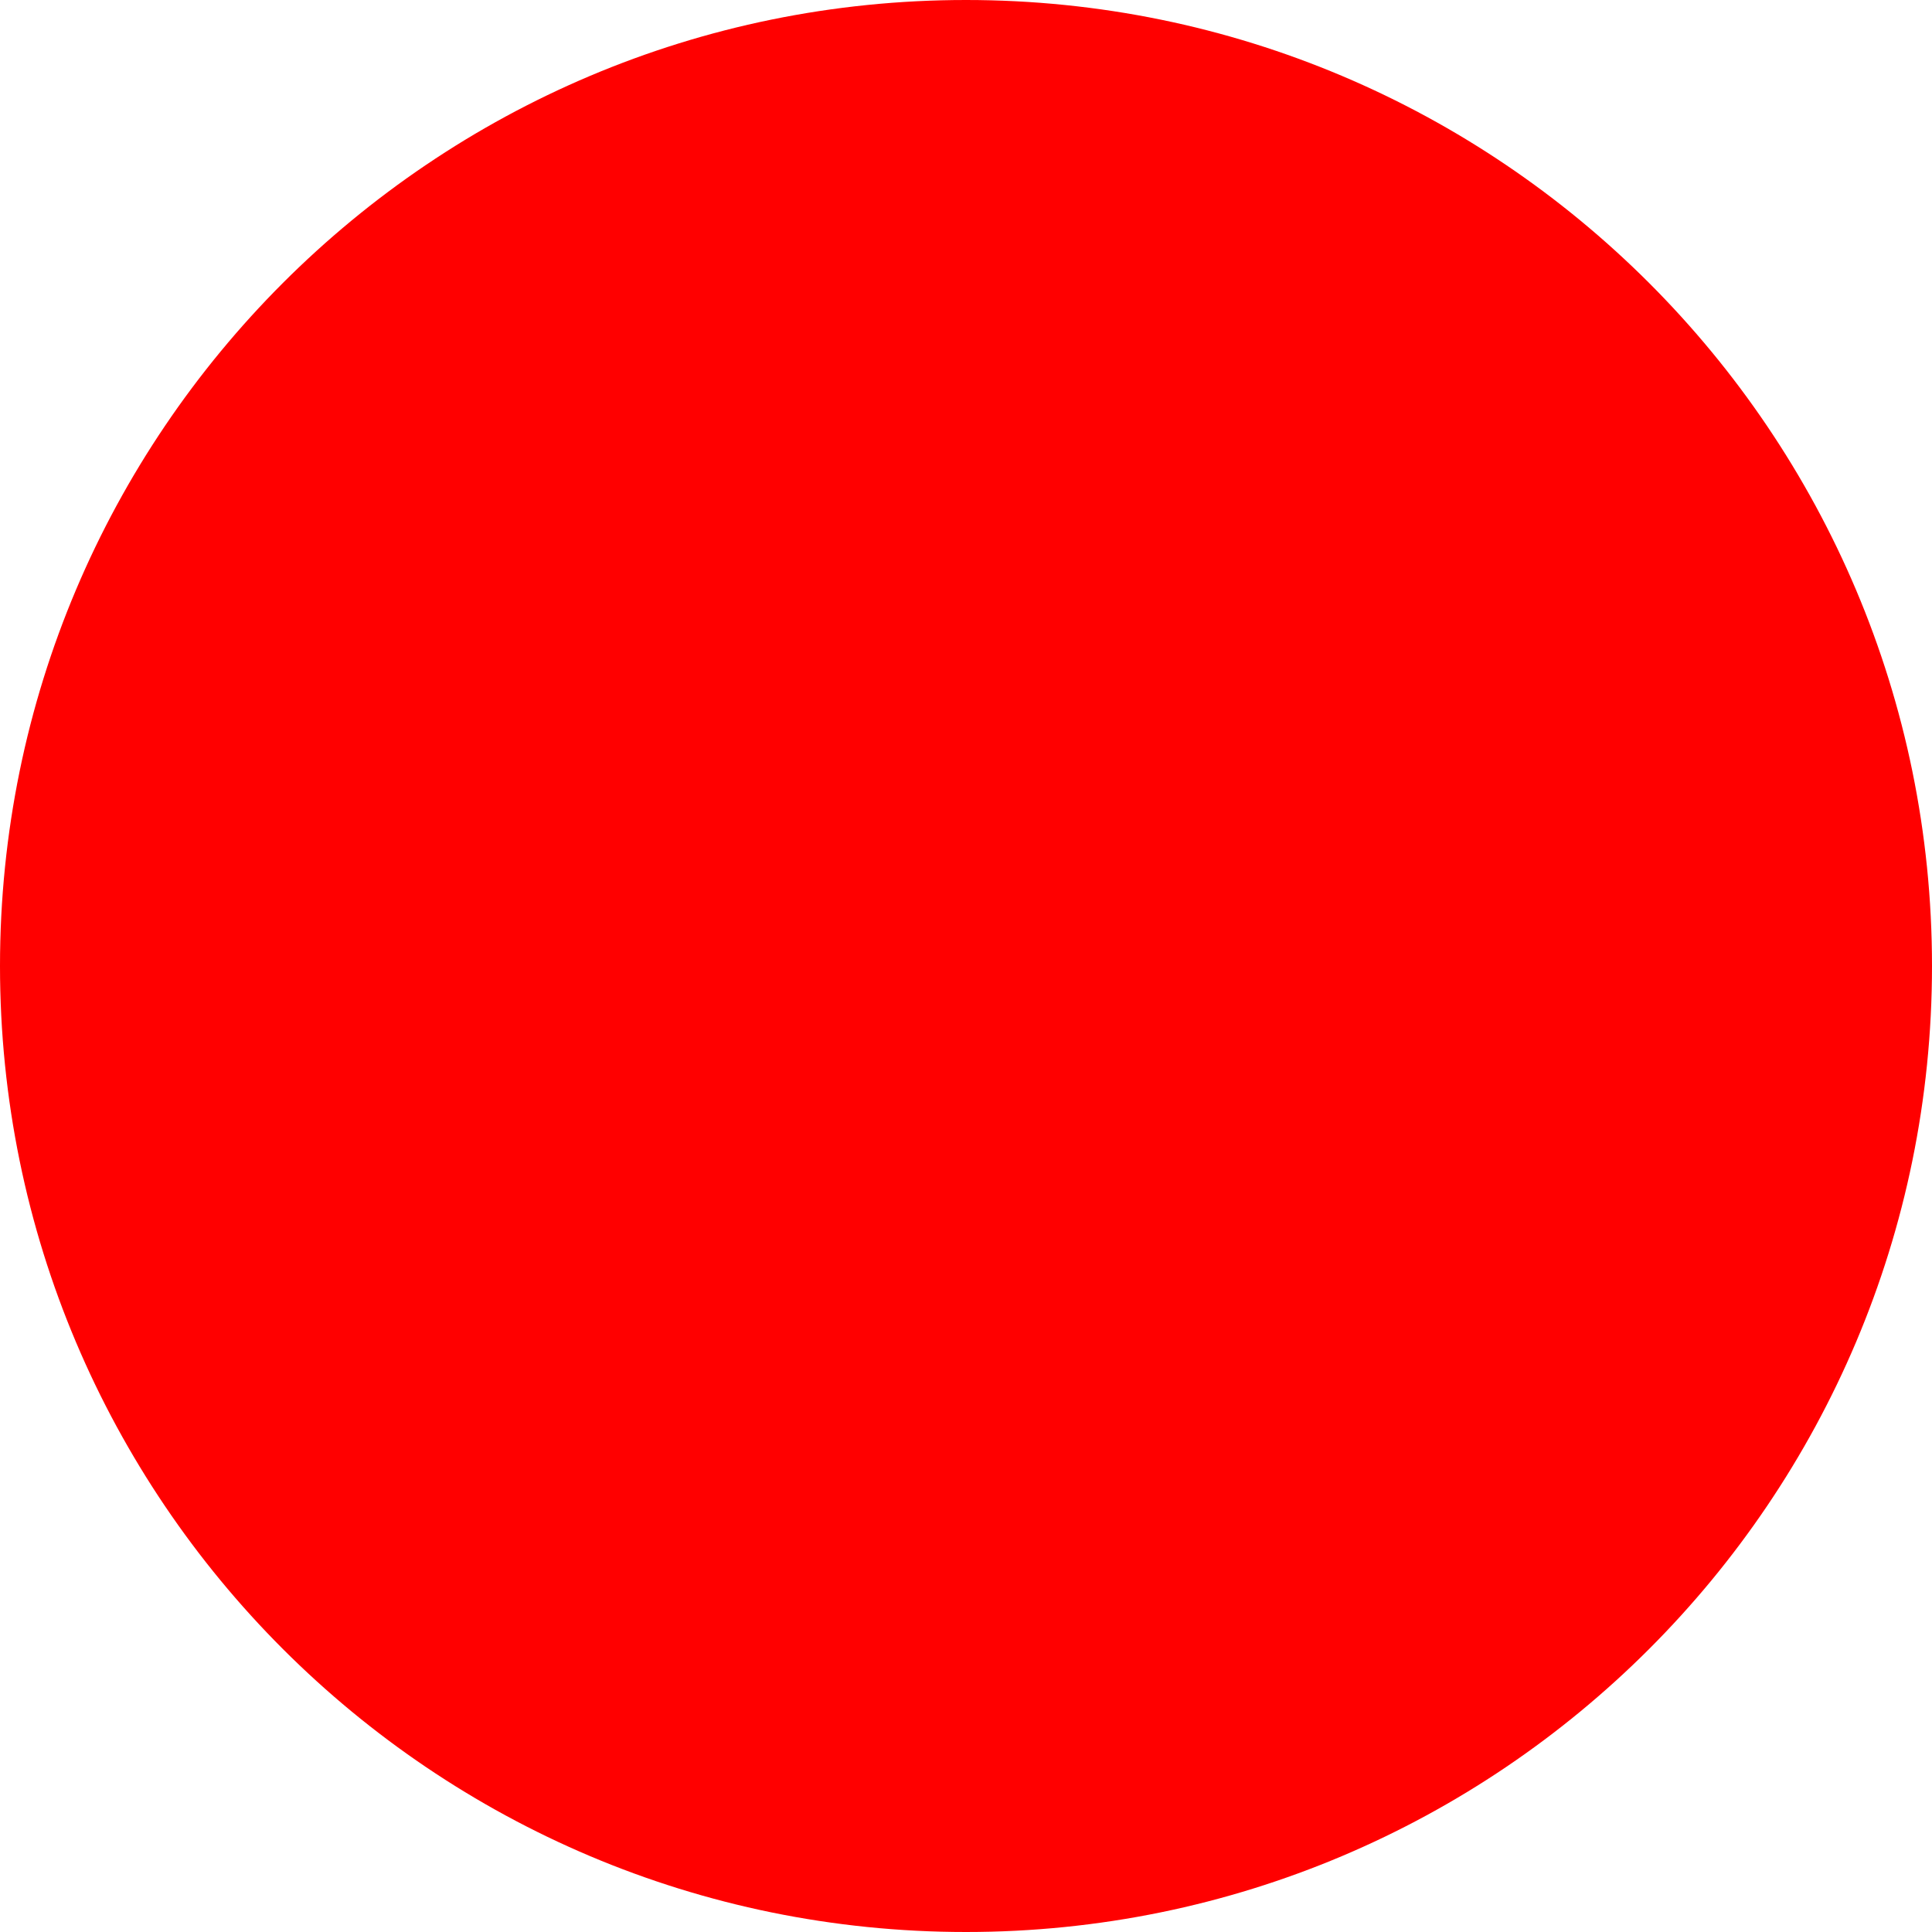
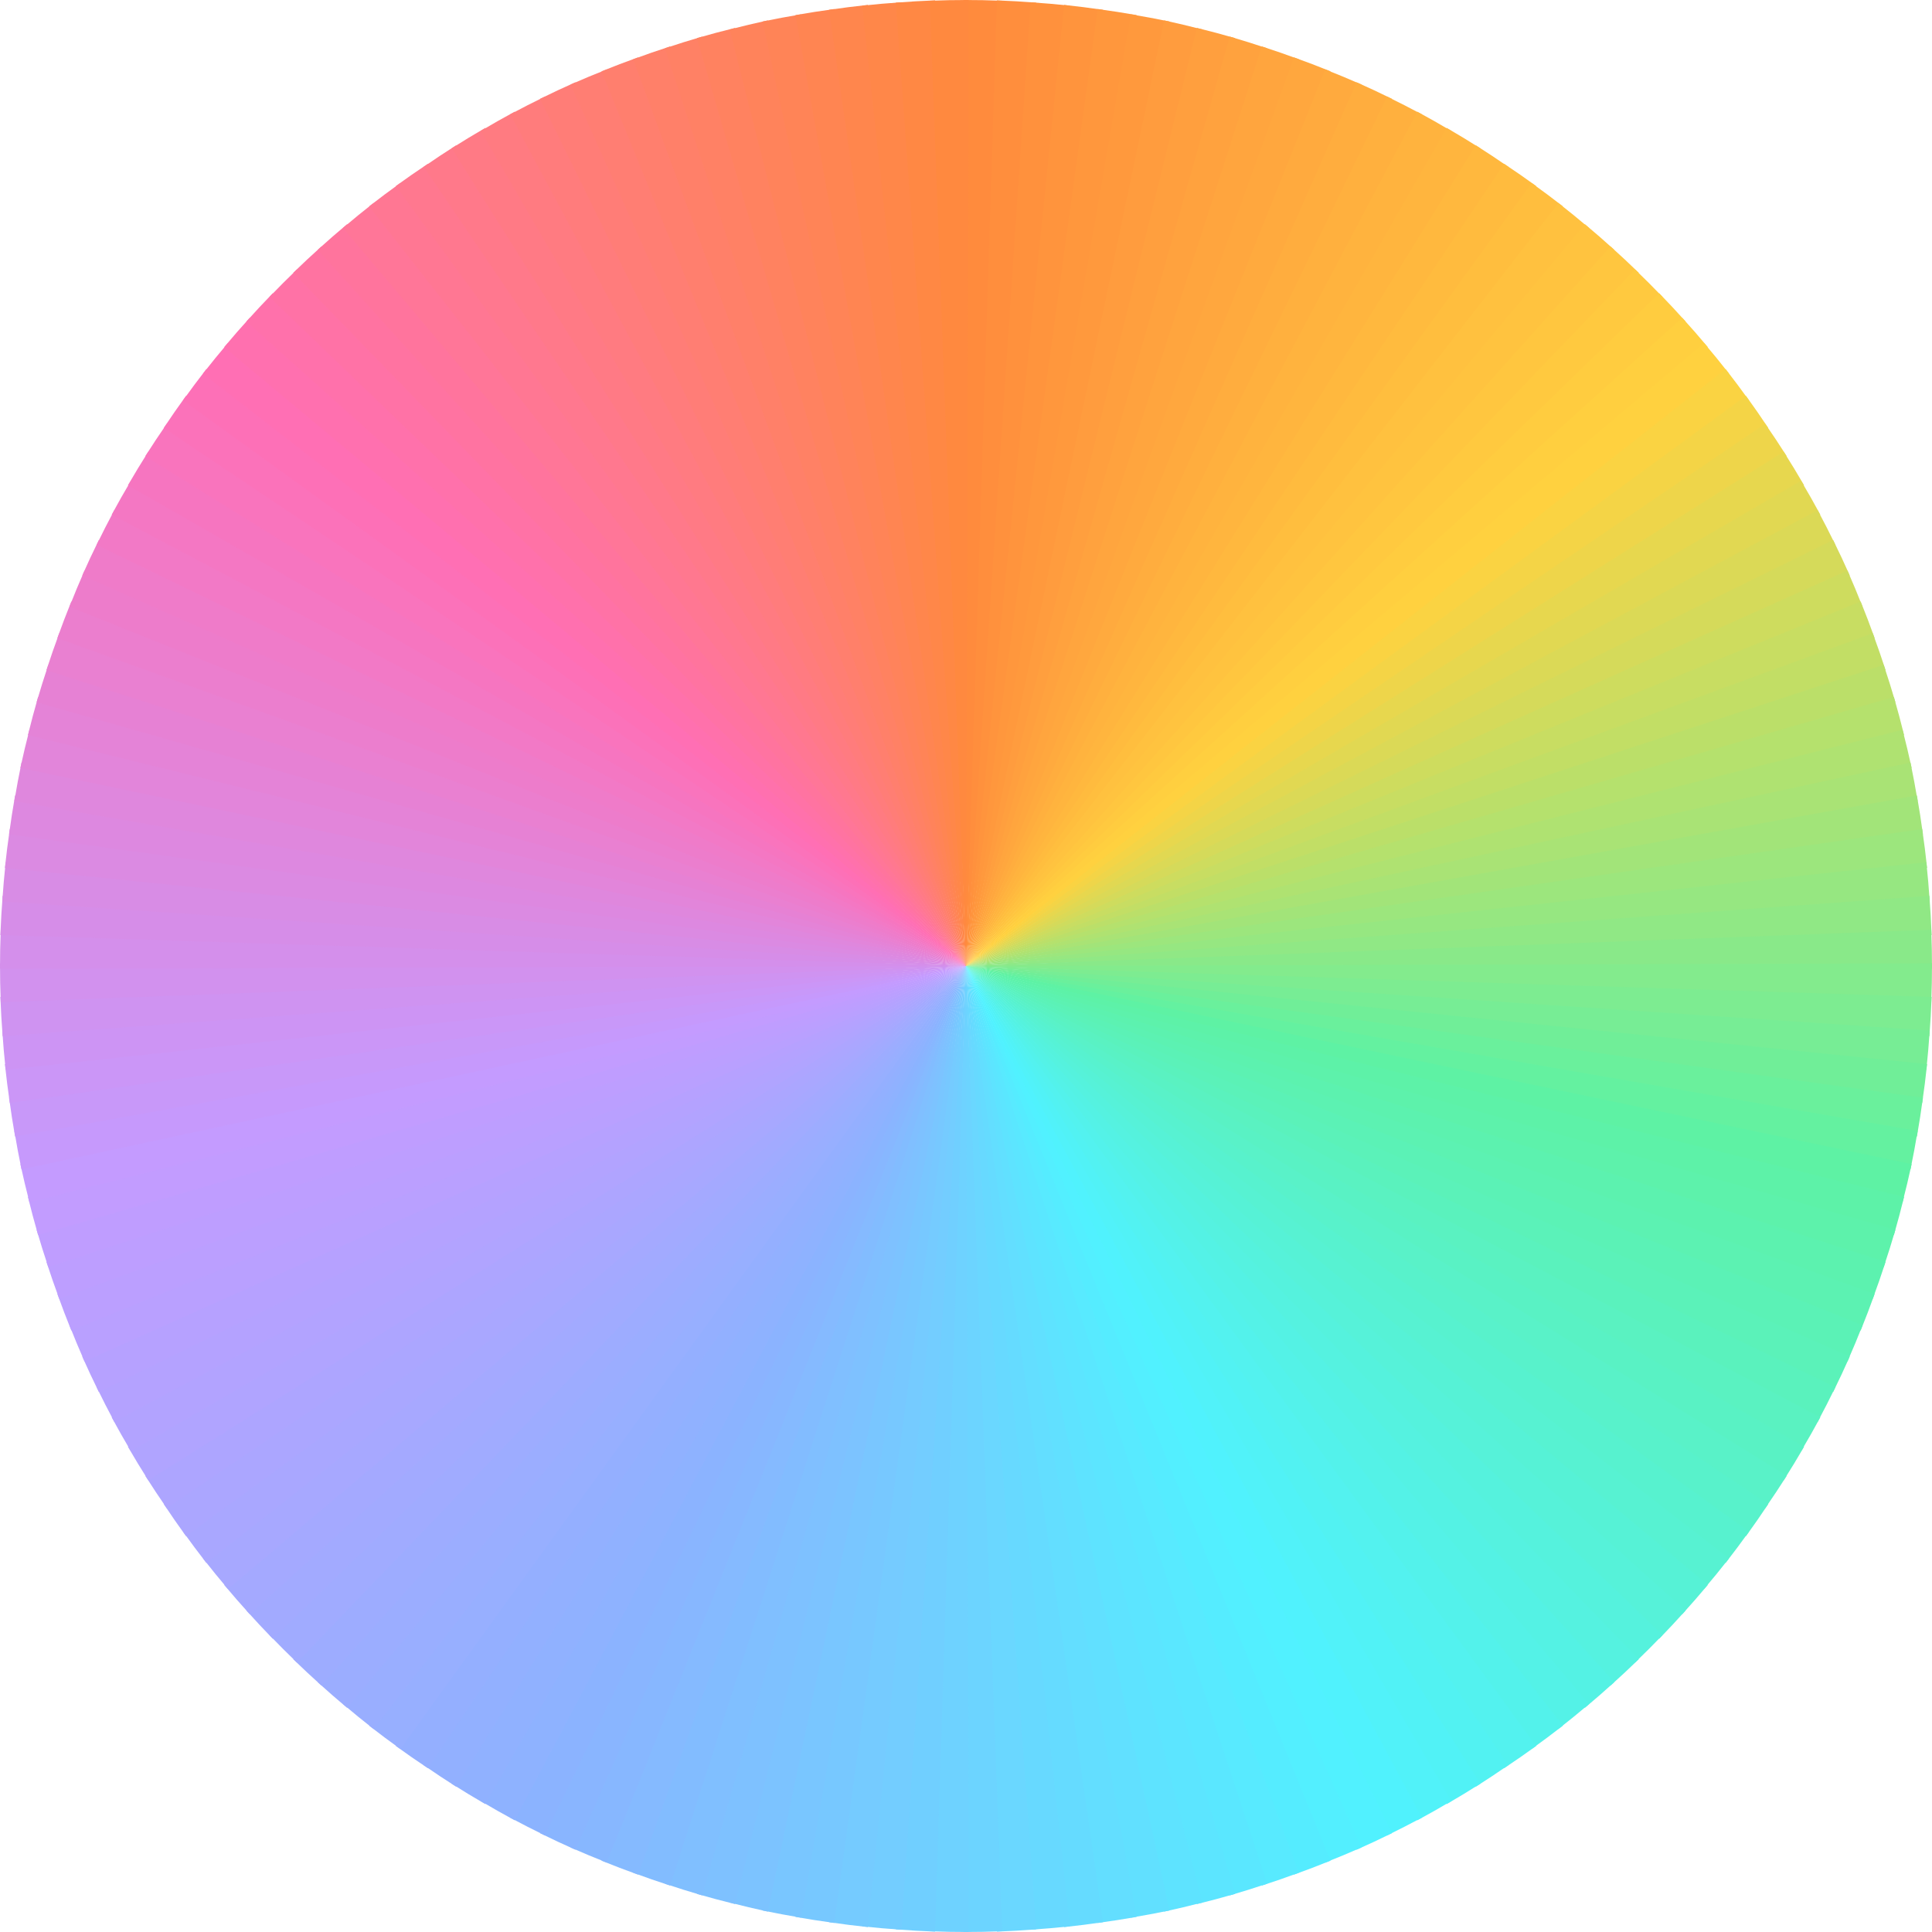
- <svg xmlns="http://www.w3.org/2000/svg" width="512" height="512">
-   <circle cx="256" cy="256" r="256" fill="red" />
+ <svg xmlns="http://www.w3.org/2000/svg" width="512" height="512" viewBox="0 0 512 512" role="img" aria-label="SPEERD">
+   <path d="M256 256L255.3 0A256 256 0 0 1 265.6 0.2Z" fill="#ff8b3d" />
+   <path d="M256 256L264.2 0.1A256 256 0 0 1 274.6 0.7Z" fill="#ff8e3d" />
+   <path d="M256 256L273.1 0.6A256 256 0 0 1 283.5 1.5Z" fill="#ff913d" />
+   <path d="M256 256L282 1.3A256 256 0 0 1 292.3 2.6Z" fill="#ff943d" />
+   <path d="M256 256L290.9 2.4A256 256 0 0 1 301.2 4Z" fill="#ff973d" />
+   <path d="M256 256L299.7 3.8A256 256 0 0 1 309.9 5.7Z" fill="#ff993d" />
+   <path d="M256 256L308.5 5.4A256 256 0 0 1 318.6 7.8Z" fill="#ff9c3e" />
+   <path d="M256 256L317.2 7.4A256 256 0 0 1 327.3 10.1Z" fill="#ff9f3e" />
+   <path d="M256 256L325.9 9.7A256 256 0 0 1 335.8 12.8Z" fill="#ffa23e" />
+   <path d="M256 256L334.4 12.3A256 256 0 0 1 344.2 15.7Z" fill="#ffa53e" />
+   <path d="M256 256L342.9 15.2A256 256 0 0 1 352.6 18.9Z" fill="#ffa73e" />
+   <path d="M256 256L351.2 18.4A256 256 0 0 1 360.8 22.4Z" fill="#ffaa3e" />
+   <path d="M256 256L359.5 21.8A256 256 0 0 1 368.9 26.2Z" fill="#ffad3e" />
+   <path d="M256 256L367.6 25.6A256 256 0 0 1 376.8 30.3Z" fill="#ffb03e" />
+   <path d="M256 256L375.6 29.6A256 256 0 0 1 384.6 34.7Z" fill="#ffb33e" />
+   <path d="M256 256L383.4 33.9A256 256 0 0 1 392.3 39.3Z" fill="#ffb53e" />
+   <path d="M256 256L391.1 38.5A256 256 0 0 1 399.7 44.2Z" fill="#ffb83e" />
+   <path d="M256 256L398.6 43.4A256 256 0 0 1 407.1 49.3Z" fill="#ffbb3e" />
+   <path d="M256 256L405.9 48.5A256 256 0 0 1 414.2 54.7Z" fill="#ffbe3e" />
+   <path d="M256 256L413 53.8A256 256 0 0 1 421.1 60.4Z" fill="#ffc13f" />
+   <path d="M256 256L420 59.4A256 256 0 0 1 427.8 66.2Z" fill="#ffc33f" />
+   <path d="M256 256L426.8 65.3A256 256 0 0 1 434.3 72.3Z" fill="#ffc63f" />
+   <path d="M256 256L433.3 71.4A256 256 0 0 1 440.6 78.7Z" fill="#ffc93f" />
+   <path d="M256 256L439.7 77.7A256 256 0 0 1 446.7 85.2Z" fill="#ffcc3f" />
+   <path d="M256 256L445.8 84.2A256 256 0 0 1 452.6 92Z" fill="#ffcf3f" />
+   <path d="M256 256L451.6 90.9A256 256 0 0 1 458.2 99Z" fill="#ffd13f" />
+   <path d="M256 256L457.3 97.8A256 256 0 0 1 463.5 106.1Z" fill="#fad342" />
+   <path d="M256 256L462.7 104.9A256 256 0 0 1 468.6 113.4Z" fill="#f4d446" />
+   <path d="M256 256L467.8 112.3A256 256 0 0 1 473.5 120.9Z" fill="#eed54a" />
+   <path d="M256 256L472.7 119.7A256 256 0 0 1 478.1 128.6Z" fill="#e7d74e" />
+   <path d="M256 256L477.3 127.4A256 256 0 0 1 482.4 136.4Z" fill="#e1d852" />
+   <path d="M256 256L481.7 135.2A256 256 0 0 1 486.4 144.4Z" fill="#dbd956" />
+   <path d="M256 256L485.8 143.1A256 256 0 0 1 490.2 152.5Z" fill="#d5da5a" />
+   <path d="M256 256L489.6 151.2A256 256 0 0 1 493.6 160.8Z" fill="#cedc5e" />
+   <path d="M256 256L493.1 159.4A256 256 0 0 1 496.8 169.1Z" fill="#c8dd62" />
+   <path d="M256 256L496.3 167.8A256 256 0 0 1 499.7 177.6Z" fill="#c2de65" />
+   <path d="M256 256L499.2 176.2A256 256 0 0 1 502.3 186.1Z" fill="#bbdf69" />
+   <path d="M256 256L501.9 184.7A256 256 0 0 1 504.6 194.8Z" fill="#b5e16d" />
+   <path d="M256 256L504.2 193.4A256 256 0 0 1 506.6 203.5Z" fill="#afe271" />
+   <path d="M256 256L506.3 202.1A256 256 0 0 1 508.2 212.3Z" fill="#a9e375" />
+   <path d="M256 256L508 210.8A256 256 0 0 1 509.6 221.1Z" fill="#a2e479" />
+   <path d="M256 256L509.4 219.7A256 256 0 0 1 510.7 230Z" fill="#9ce67d" />
+   <path d="M256 256L510.5 228.5A256 256 0 0 1 511.4 238.9Z" fill="#96e781" />
+   <path d="M256 256L511.3 237.4A256 256 0 0 1 511.9 247.8Z" fill="#90e885" />
+   <path d="M256 256L511.8 246.4A256 256 0 0 1 512 256.7Z" fill="#89e989" />
+   <path d="M256 256L512 255.3A256 256 0 0 1 511.8 265.6Z" fill="#83eb8d" />
+   <path d="M256 256L511.9 264.2A256 256 0 0 1 511.3 274.6Z" fill="#7dec91" />
+   <path d="M256 256L511.4 273.1A256 256 0 0 1 510.5 283.5Z" fill="#77ed95" />
+   <path d="M256 256L510.7 282A256 256 0 0 1 509.4 292.3Z" fill="#70ee98" />
+   <path d="M256 256L509.6 290.9A256 256 0 0 1 508 301.2Z" fill="#6af09c" />
+   <path d="M256 256L508.2 299.7A256 256 0 0 1 506.3 309.9Z" fill="#64f1a0" />
+   <path d="M256 256L506.6 308.5A256 256 0 0 1 504.2 318.6Z" fill="#5ef2a4" />
+   <path d="M256 256L504.6 317.2A256 256 0 0 1 501.9 327.3Z" fill="#5df2a8" />
+   <path d="M256 256L502.3 325.9A256 256 0 0 1 499.2 335.8Z" fill="#5df2ab" />
+   <path d="M256 256L499.7 334.4A256 256 0 0 1 496.3 344.2Z" fill="#5cf2af" />
+   <path d="M256 256L496.8 342.9A256 256 0 0 1 493.1 352.6Z" fill="#5cf2b2" />
+   <path d="M256 256L493.6 351.2A256 256 0 0 1 489.6 360.8Z" fill="#5bf2b6" />
+   <path d="M256 256L490.2 359.5A256 256 0 0 1 485.8 368.9Z" fill="#5bf2b9" />
+   <path d="M256 256L486.4 367.6A256 256 0 0 1 481.7 376.8Z" fill="#5af2bd" />
+   <path d="M256 256L482.4 375.6A256 256 0 0 1 477.3 384.6Z" fill="#5af2c1" />
+   <path d="M256 256L478.1 383.4A256 256 0 0 1 472.7 392.3Z" fill="#59f2c4" />
+   <path d="M256 256L473.5 391.1A256 256 0 0 1 467.8 399.7Z" fill="#59f2c8" />
+   <path d="M256 256L468.6 398.6A256 256 0 0 1 462.7 407.1Z" fill="#58f2cb" />
+   <path d="M256 256L463.5 405.9A256 256 0 0 1 457.3 414.2Z" fill="#57f2cf" />
+   <path d="M256 256L458.2 413A256 256 0 0 1 451.6 421.1Z" fill="#57f2d2" />
+   <path d="M256 256L452.6 420A256 256 0 0 1 445.8 427.8Z" fill="#56f2d6" />
+   <path d="M256 256L446.7 426.8A256 256 0 0 1 439.7 434.3Z" fill="#56f2d9" />
+   <path d="M256 256L440.6 433.3A256 256 0 0 1 433.3 440.6Z" fill="#55f2dd" />
+   <path d="M256 256L434.3 439.7A256 256 0 0 1 426.8 446.7Z" fill="#55f2e0" />
+   <path d="M256 256L427.8 445.8A256 256 0 0 1 420 452.6Z" fill="#54f2e4" />
+   <path d="M256 256L421.1 451.6A256 256 0 0 1 413 458.2Z" fill="#54f2e7" />
+   <path d="M256 256L414.2 457.3A256 256 0 0 1 405.9 463.5Z" fill="#53f2eb" />
+   <path d="M256 256L407.1 462.7A256 256 0 0 1 398.6 468.6Z" fill="#53f2ef" />
+   <path d="M256 256L399.7 467.8A256 256 0 0 1 391.1 473.5Z" fill="#52f2f2" />
+   <path d="M256 256L392.3 472.7A256 256 0 0 1 383.4 478.1Z" fill="#51f2f6" />
+   <path d="M256 256L384.6 477.3A256 256 0 0 1 375.6 482.4Z" fill="#51f2f9" />
+   <path d="M256 256L376.8 481.7A256 256 0 0 1 367.6 486.4Z" fill="#50f2fd" />
+   <path d="M256 256L368.9 485.8A256 256 0 0 1 359.5 490.2Z" fill="#51f1ff" />
+   <path d="M256 256L360.8 489.6A256 256 0 0 1 351.2 493.6Z" fill="#53efff" />
+   <path d="M256 256L352.6 493.1A256 256 0 0 1 342.9 496.8Z" fill="#55ecff" />
+   <path d="M256 256L344.2 496.3A256 256 0 0 1 334.4 499.7Z" fill="#58eaff" />
+   <path d="M256 256L335.8 499.2A256 256 0 0 1 325.9 502.3Z" fill="#5ae7ff" />
+   <path d="M256 256L327.3 501.9A256 256 0 0 1 317.2 504.6Z" fill="#5ce5ff" />
+   <path d="M256 256L318.6 504.2A256 256 0 0 1 308.5 506.6Z" fill="#5ee3ff" />
+   <path d="M256 256L309.9 506.3A256 256 0 0 1 299.7 508.2Z" fill="#61e0ff" />
+   <path d="M256 256L301.2 508A256 256 0 0 1 290.9 509.6Z" fill="#63deff" />
+   <path d="M256 256L292.3 509.4A256 256 0 0 1 282 510.7Z" fill="#65dbff" />
+   <path d="M256 256L283.5 510.5A256 256 0 0 1 273.1 511.4Z" fill="#67d9ff" />
+   <path d="M256 256L274.6 511.3A256 256 0 0 1 264.2 511.9Z" fill="#6ad7ff" />
+   <path d="M256 256L265.6 511.8A256 256 0 0 1 255.3 512Z" fill="#6cd4ff" />
+   <path d="M256 256L256.7 512A256 256 0 0 1 246.4 511.8Z" fill="#6ed2ff" />
+   <path d="M256 256L247.8 511.9A256 256 0 0 1 237.4 511.3Z" fill="#70cfff" />
+   <path d="M256 256L238.9 511.4A256 256 0 0 1 228.5 510.5Z" fill="#73cdff" />
+   <path d="M256 256L230 510.7A256 256 0 0 1 219.7 509.4Z" fill="#75cbff" />
+   <path d="M256 256L221.1 509.6A256 256 0 0 1 210.8 508Z" fill="#77c8ff" />
+   <path d="M256 256L212.3 508.2A256 256 0 0 1 202.1 506.3Z" fill="#79c6ff" />
+   <path d="M256 256L203.5 506.6A256 256 0 0 1 193.4 504.2Z" fill="#7cc3ff" />
+   <path d="M256 256L194.8 504.6A256 256 0 0 1 184.7 501.9Z" fill="#7ec1ff" />
+   <path d="M256 256L186.1 502.3A256 256 0 0 1 176.2 499.2Z" fill="#80bfff" />
+   <path d="M256 256L177.6 499.7A256 256 0 0 1 167.8 496.3Z" fill="#82bcff" />
+   <path d="M256 256L169.1 496.8A256 256 0 0 1 159.4 493.1Z" fill="#85baff" />
+   <path d="M256 256L160.8 493.6A256 256 0 0 1 151.2 489.6Z" fill="#87b7ff" />
+   <path d="M256 256L152.5 490.2A256 256 0 0 1 143.1 485.8Z" fill="#89b5ff" />
+   <path d="M256 256L144.4 486.4A256 256 0 0 1 135.2 481.7Z" fill="#8bb3ff" />
+   <path d="M256 256L136.4 482.4A256 256 0 0 1 127.4 477.3Z" fill="#8eb2ff" />
+   <path d="M256 256L128.6 478.1A256 256 0 0 1 119.7 472.7Z" fill="#90b1ff" />
+   <path d="M256 256L120.9 473.5A256 256 0 0 1 112.3 467.8Z" fill="#92b0ff" />
+   <path d="M256 256L113.4 468.6A256 256 0 0 1 104.9 462.7Z" fill="#94afff" />
+   <path d="M256 256L106.1 463.5A256 256 0 0 1 97.8 457.3Z" fill="#97afff" />
+   <path d="M256 256L99 458.2A256 256 0 0 1 90.9 451.6Z" fill="#99aeff" />
+   <path d="M256 256L92 452.6A256 256 0 0 1 84.2 445.8Z" fill="#9badff" />
+   <path d="M256 256L85.2 446.7A256 256 0 0 1 77.7 439.7Z" fill="#9dacff" />
+   <path d="M256 256L78.7 440.6A256 256 0 0 1 71.4 433.3Z" fill="#a0abff" />
+   <path d="M256 256L72.3 434.3A256 256 0 0 1 65.3 426.8Z" fill="#a2aaff" />
+   <path d="M256 256L66.2 427.8A256 256 0 0 1 59.4 420Z" fill="#a4a9ff" />
+   <path d="M256 256L60.4 421.1A256 256 0 0 1 53.8 413Z" fill="#a7a8ff" />
+   <path d="M256 256L54.7 414.2A256 256 0 0 1 48.5 405.9Z" fill="#a9a7ff" />
+   <path d="M256 256L49.3 407.1A256 256 0 0 1 43.4 398.6Z" fill="#aba6ff" />
+   <path d="M256 256L44.2 399.7A256 256 0 0 1 38.5 391.1Z" fill="#ada5ff" />
+   <path d="M256 256L39.3 392.3A256 256 0 0 1 33.9 383.4Z" fill="#b0a4ff" />
+   <path d="M256 256L34.7 384.6A256 256 0 0 1 29.6 375.6Z" fill="#b2a3ff" />
+   <path d="M256 256L30.3 376.8A256 256 0 0 1 25.6 367.6Z" fill="#b4a2ff" />
+   <path d="M256 256L26.2 368.9A256 256 0 0 1 21.8 359.5Z" fill="#b6a1ff" />
+   <path d="M256 256L22.4 360.8A256 256 0 0 1 18.4 351.2Z" fill="#b9a0ff" />
+   <path d="M256 256L18.9 352.6A256 256 0 0 1 15.2 342.9Z" fill="#bb9fff" />
+   <path d="M256 256L15.7 344.2A256 256 0 0 1 12.3 334.4Z" fill="#bd9eff" />
+   <path d="M256 256L12.8 335.8A256 256 0 0 1 9.7 325.9Z" fill="#bf9dff" />
+   <path d="M256 256L10.1 327.3A256 256 0 0 1 7.4 317.2Z" fill="#c29cff" />
+   <path d="M256 256L7.8 318.6A256 256 0 0 1 5.4 308.5Z" fill="#c49bff" />
+   <path d="M256 256L5.7 309.9A256 256 0 0 1 3.8 299.7Z" fill="#c699fc" />
+   <path d="M256 256L4 301.2A256 256 0 0 1 2.4 290.9Z" fill="#c898f9" />
+   <path d="M256 256L2.6 292.3A256 256 0 0 1 1.3 282Z" fill="#cb96f7" />
+   <path d="M256 256L1.5 283.5A256 256 0 0 1 0.6 273.1Z" fill="#cd94f4" />
+   <path d="M256 256L0.7 274.6A256 256 0 0 1 0.1 264.2Z" fill="#cf93f1" />
+   <path d="M256 256L0.2 265.6A256 256 0 0 1 0 255.3Z" fill="#d291ee" />
+   <path d="M256 256L0 256.7A256 256 0 0 1 0.2 246.4Z" fill="#d48feb" />
+   <path d="M256 256L0.1 247.8A256 256 0 0 1 0.7 237.4Z" fill="#d68de8" />
+   <path d="M256 256L0.6 238.9A256 256 0 0 1 1.5 228.5Z" fill="#d88ce5" />
+   <path d="M256 256L1.3 230A256 256 0 0 1 2.6 219.7Z" fill="#db8ae2" />
+   <path d="M256 256L2.4 221.1A256 256 0 0 1 4 210.8Z" fill="#dd88e0" />
+   <path d="M256 256L3.8 212.3A256 256 0 0 1 5.7 202.1Z" fill="#df87dd" />
+   <path d="M256 256L5.4 203.5A256 256 0 0 1 7.8 193.4Z" fill="#e285da" />
+   <path d="M256 256L7.4 194.8A256 256 0 0 1 10.1 184.7Z" fill="#e483d7" />
+   <path d="M256 256L9.7 186.1A256 256 0 0 1 12.8 176.2Z" fill="#e681d4" />
+   <path d="M256 256L12.3 177.6A256 256 0 0 1 15.7 167.8Z" fill="#e980d1" />
+   <path d="M256 256L15.2 169.1A256 256 0 0 1 18.9 159.4Z" fill="#eb7ece" />
+   <path d="M256 256L18.4 160.8A256 256 0 0 1 22.4 151.2Z" fill="#ed7ccb" />
+   <path d="M256 256L21.8 152.5A256 256 0 0 1 26.2 143.1Z" fill="#ef7bc9" />
+   <path d="M256 256L25.6 144.4A256 256 0 0 1 30.3 135.2Z" fill="#f279c6" />
+   <path d="M256 256L29.6 136.4A256 256 0 0 1 34.7 127.4Z" fill="#f477c3" />
+   <path d="M256 256L33.9 128.6A256 256 0 0 1 39.3 119.7Z" fill="#f675c0" />
+   <path d="M256 256L38.5 120.9A256 256 0 0 1 44.2 112.3Z" fill="#f974bd" />
+   <path d="M256 256L43.4 113.4A256 256 0 0 1 49.3 104.9Z" fill="#fb72ba" />
+   <path d="M256 256L48.5 106.1A256 256 0 0 1 54.7 97.8Z" fill="#fd70b7" />
+   <path d="M256 256L53.8 99A256 256 0 0 1 60.4 90.9Z" fill="#ff6fb4" />
+   <path d="M256 256L59.4 92A256 256 0 0 1 66.2 84.2Z" fill="#ff70af" />
+   <path d="M256 256L65.3 85.2A256 256 0 0 1 72.3 77.7Z" fill="#ff71ab" />
+   <path d="M256 256L71.4 78.7A256 256 0 0 1 78.7 71.4Z" fill="#ff72a6" />
+   <path d="M256 256L77.7 72.3A256 256 0 0 1 85.2 65.3Z" fill="#ff73a1" />
+   <path d="M256 256L84.2 66.2A256 256 0 0 1 92 59.4Z" fill="#ff749d" />
+   <path d="M256 256L90.9 60.4A256 256 0 0 1 99 53.8Z" fill="#ff7698" />
+   <path d="M256 256L97.8 54.7A256 256 0 0 1 106.1 48.5Z" fill="#ff7793" />
+   <path d="M256 256L104.9 49.3A256 256 0 0 1 113.4 43.4Z" fill="#ff788f" />
+   <path d="M256 256L112.3 44.2A256 256 0 0 1 120.9 38.5Z" fill="#ff798a" />
+   <path d="M256 256L119.7 39.3A256 256 0 0 1 128.6 33.9Z" fill="#ff7a85" />
+   <path d="M256 256L127.4 34.7A256 256 0 0 1 136.4 29.6Z" fill="#ff7b81" />
+   <path d="M256 256L135.2 30.3A256 256 0 0 1 144.4 25.6Z" fill="#ff7c7c" />
+   <path d="M256 256L143.1 26.2A256 256 0 0 1 152.5 21.8Z" fill="#ff7d77" />
+   <path d="M256 256L151.2 22.4A256 256 0 0 1 160.8 18.4Z" fill="#ff7e73" />
+   <path d="M256 256L159.4 18.9A256 256 0 0 1 169.1 15.2Z" fill="#ff7f6e" />
+   <path d="M256 256L167.8 15.7A256 256 0 0 1 177.6 12.3Z" fill="#ff8069" />
+   <path d="M256 256L176.2 12.8A256 256 0 0 1 186.1 9.7Z" fill="#ff8165" />
+   <path d="M256 256L184.7 10.1A256 256 0 0 1 194.8 7.4Z" fill="#ff8260" />
+   <path d="M256 256L193.4 7.8A256 256 0 0 1 203.5 5.4Z" fill="#ff835b" />
+   <path d="M256 256L202.1 5.7A256 256 0 0 1 212.3 3.8Z" fill="#ff8457" />
+   <path d="M256 256L210.8 4A256 256 0 0 1 221.1 2.4Z" fill="#ff8552" />
+   <path d="M256 256L219.7 2.6A256 256 0 0 1 230 1.3Z" fill="#ff864d" />
+   <path d="M256 256L228.5 1.5A256 256 0 0 1 238.9 0.6Z" fill="#ff8749" />
+   <path d="M256 256L237.4 0.7A256 256 0 0 1 247.8 0.1Z" fill="#ff8844" />
+   <path d="M256 256L246.4 0.2A256 256 0 0 1 256.7 0Z" fill="#ff893f" />
</svg>
